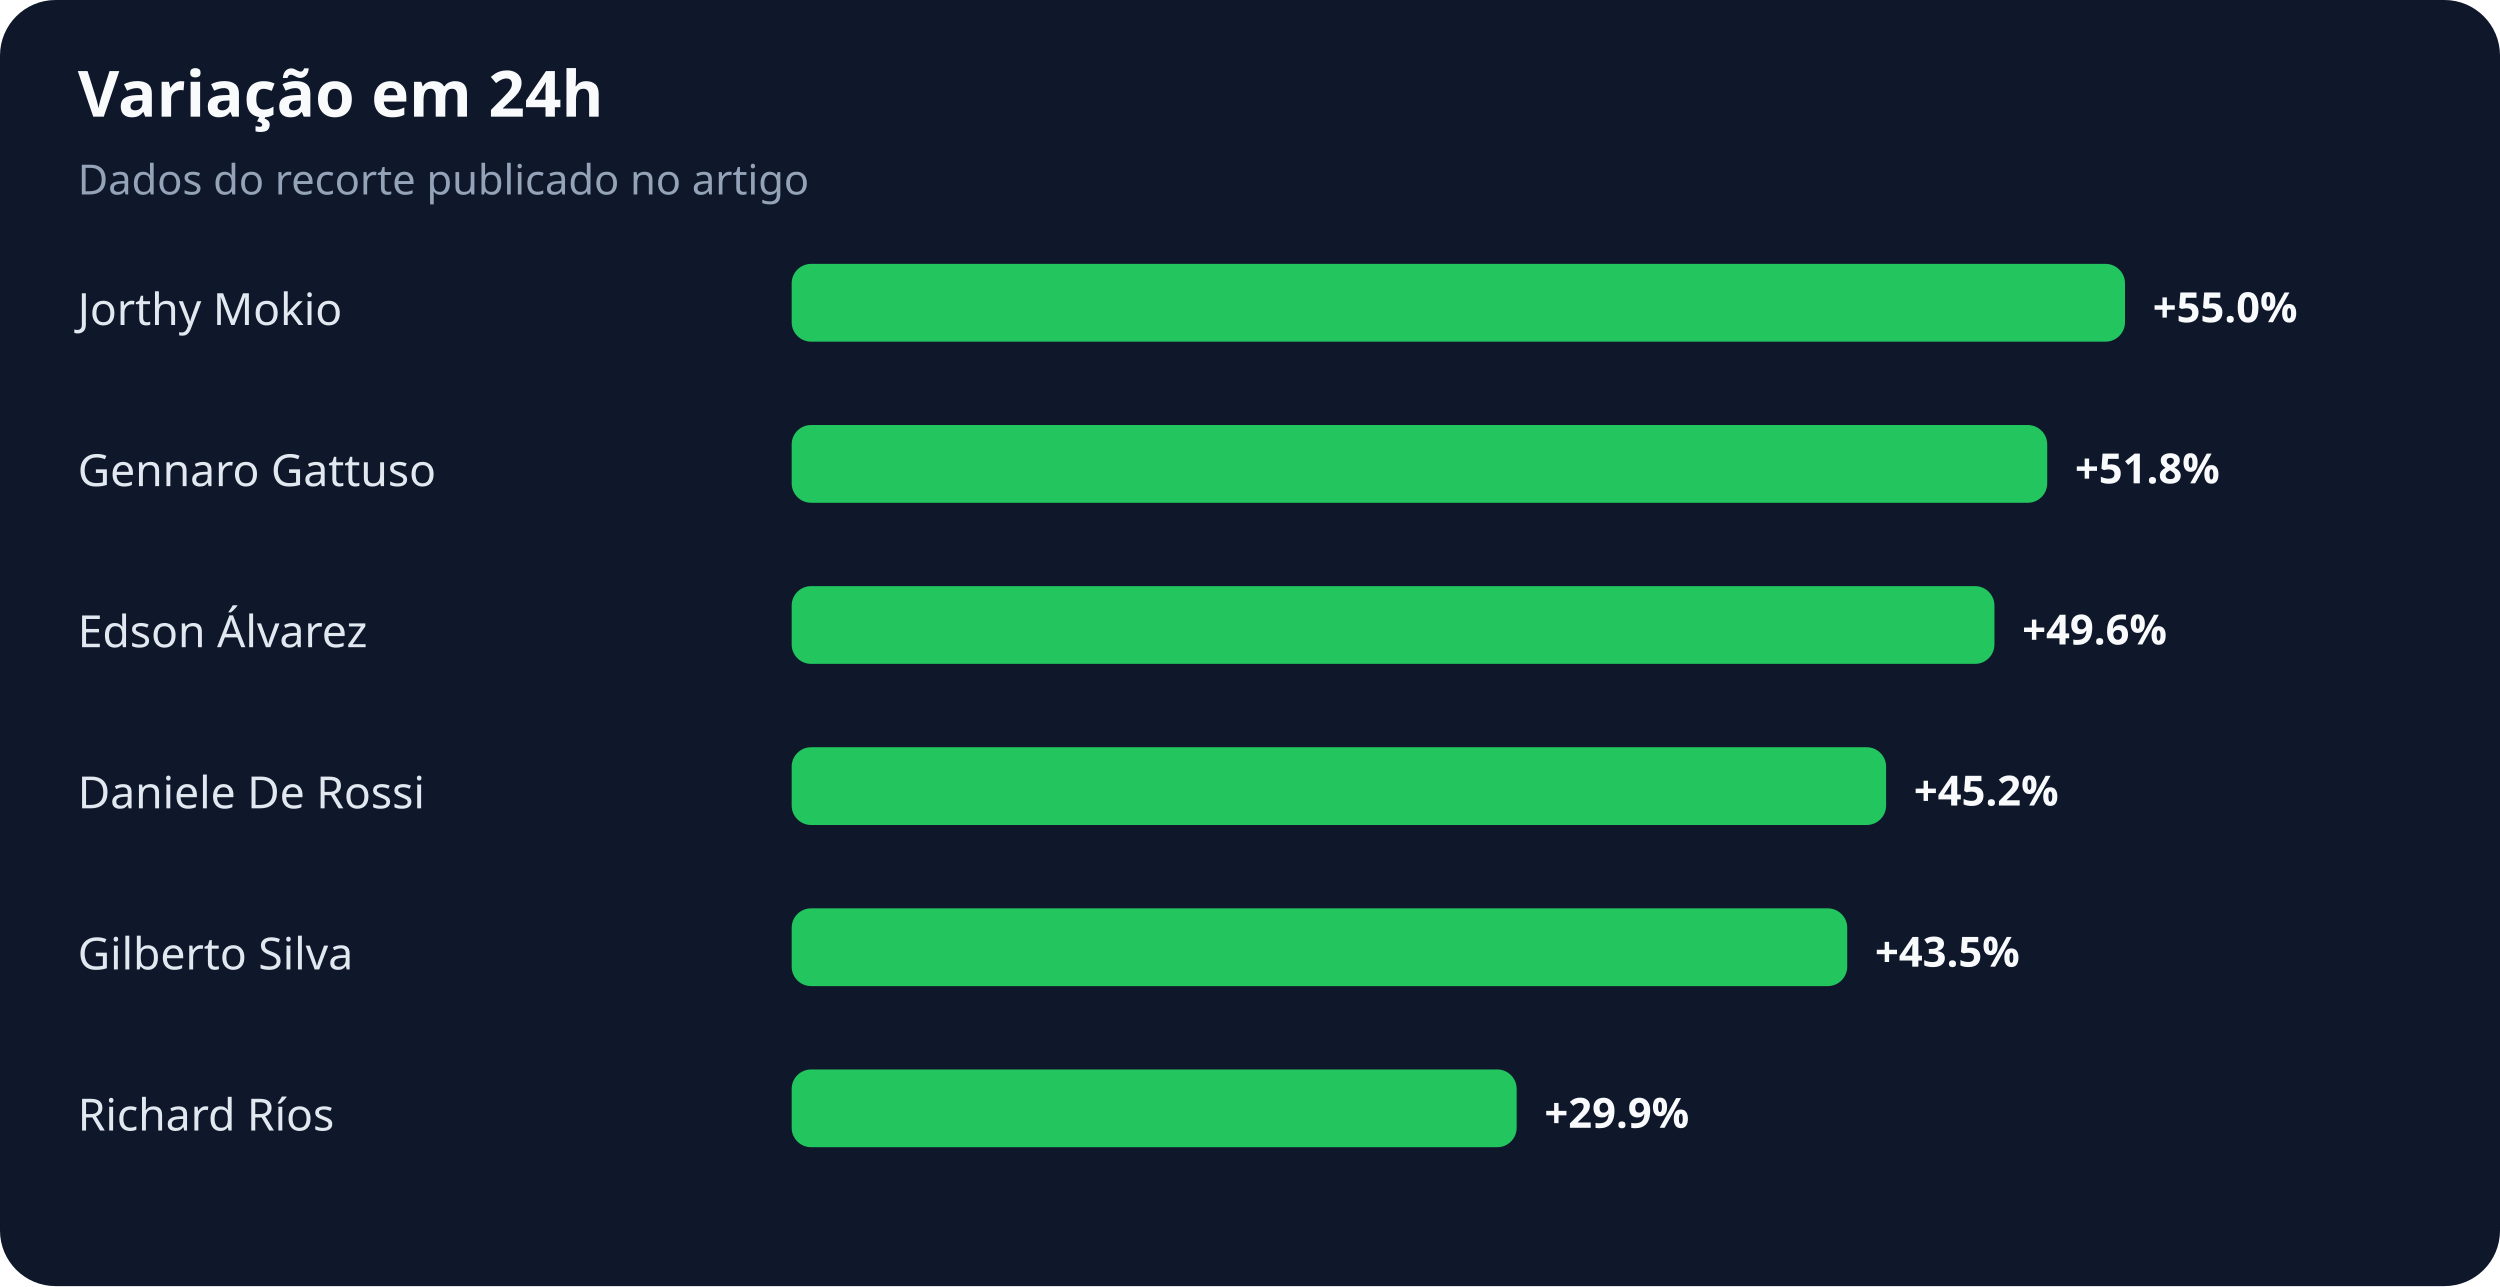
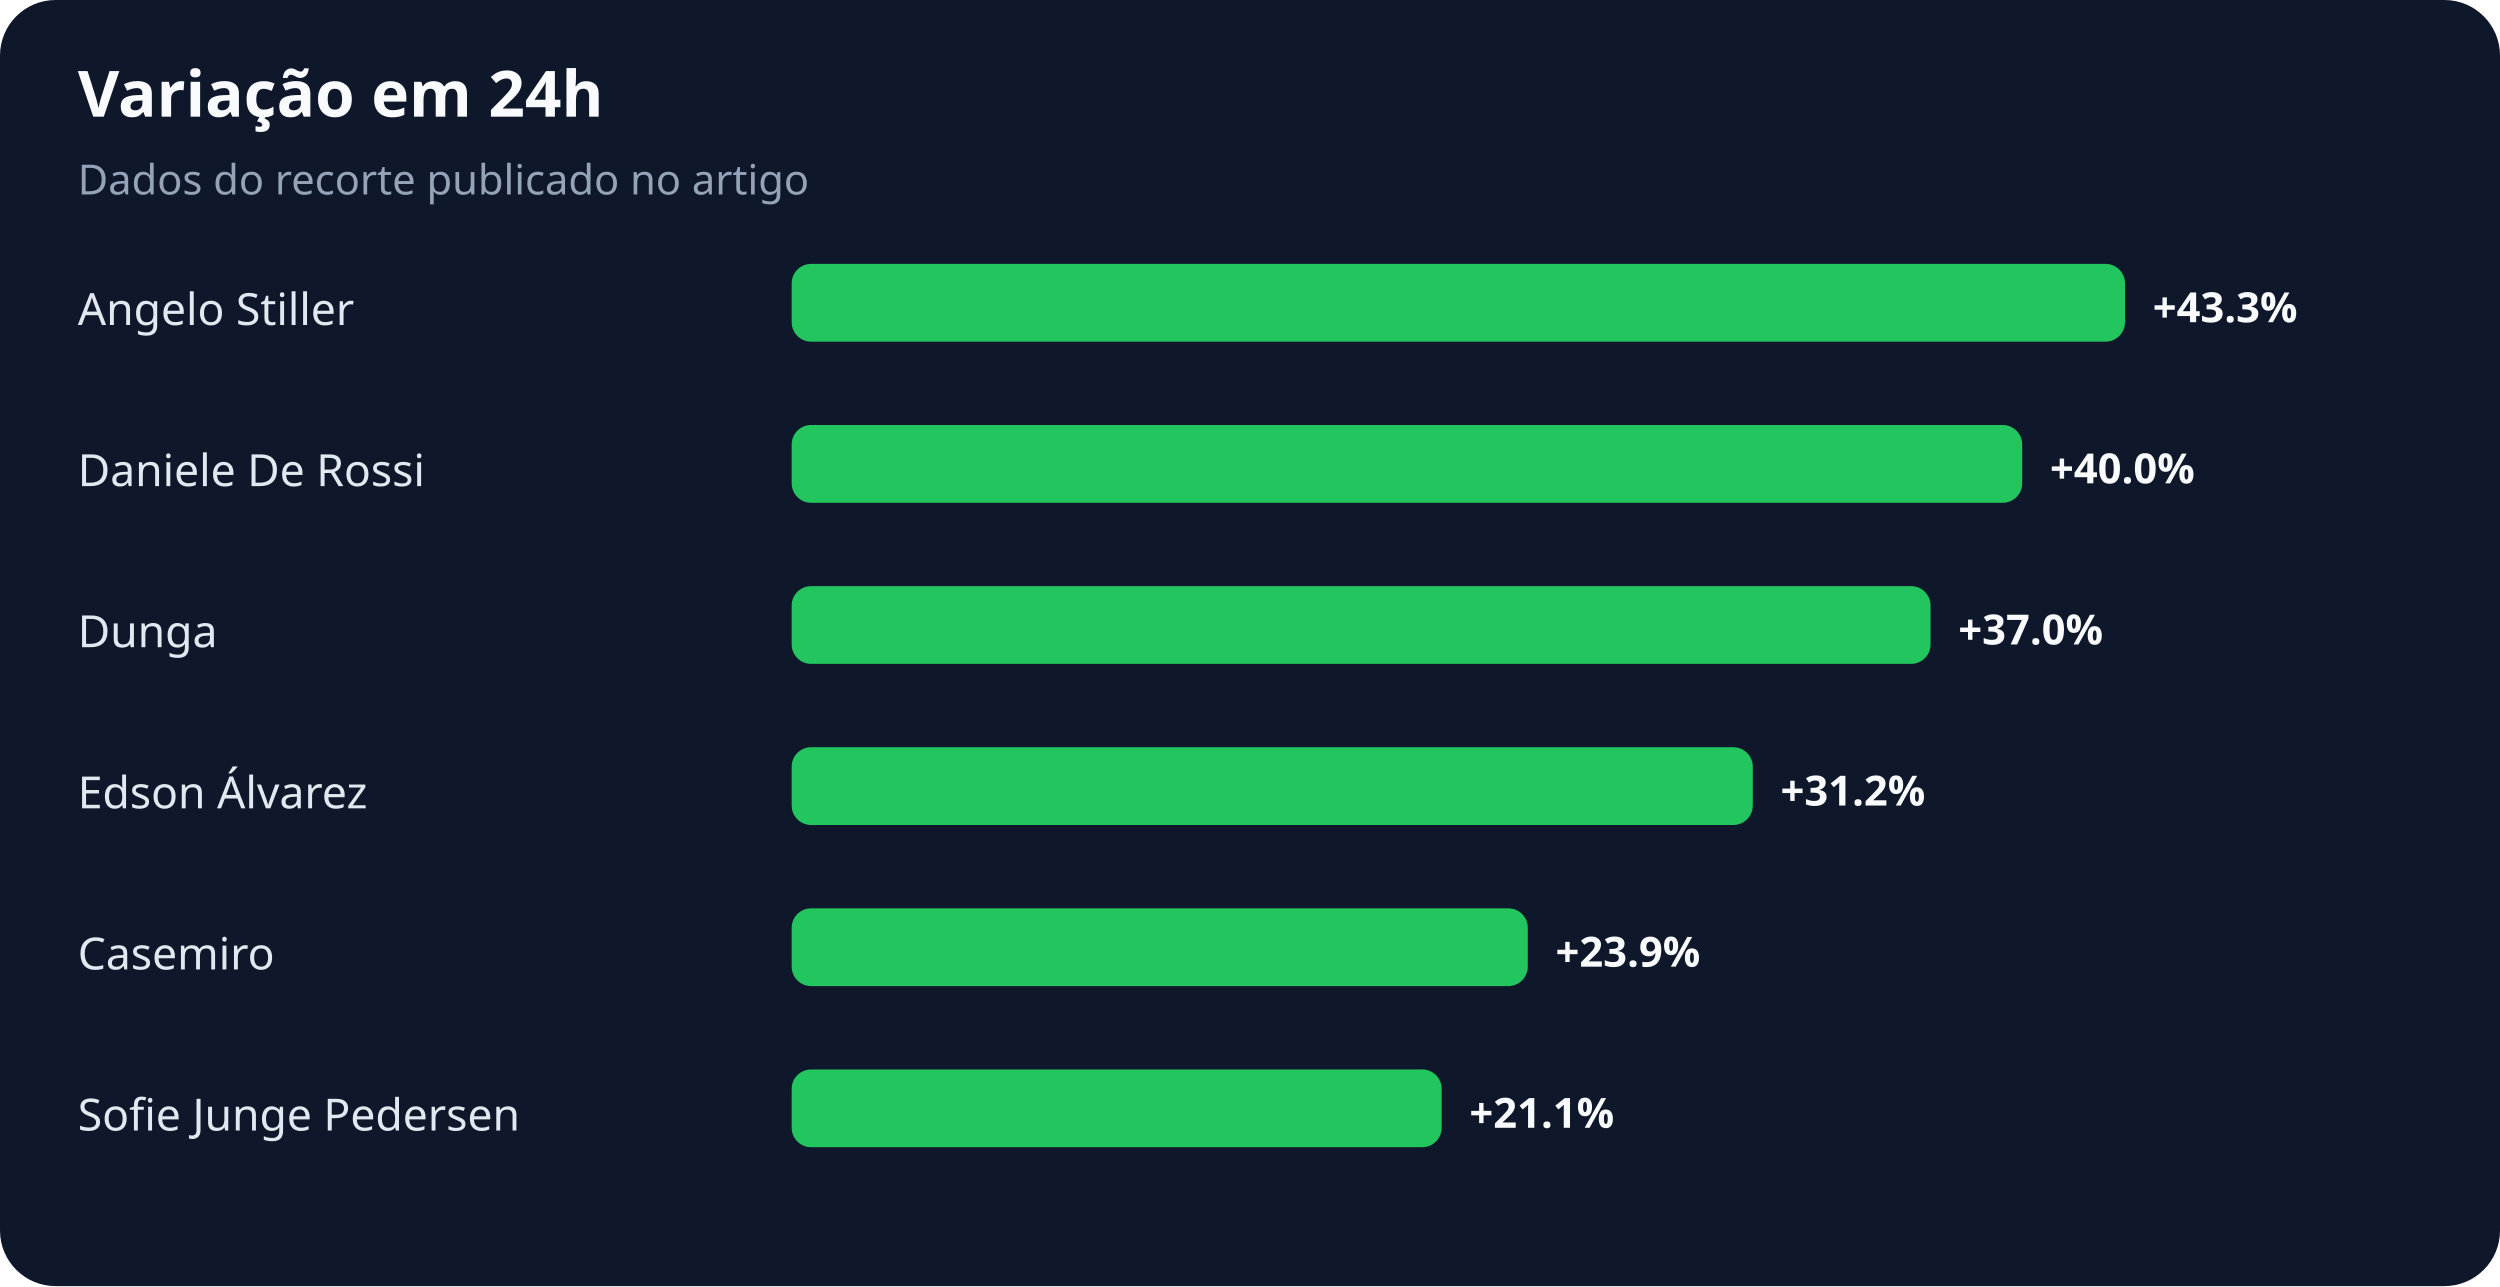
<svg xmlns="http://www.w3.org/2000/svg" width="900" height="463" viewBox="0 0 900 463" role="img" aria-labelledby="title desc">
  <rect width="100%" height="100%" rx="20" fill="#0f172a" />
  <text x="28" y="42" fill="#f8fafc" font-family="system-ui,sans-serif" font-size="23" font-weight="700">Variação em 24h</text>
  <text x="28" y="70" fill="#94a3b8" font-family="system-ui,sans-serif" font-size="15">Dados do recorte publicado no artigo</text>
-   <text x="28" y="117" fill="#e2e8f0" font-family="system-ui,sans-serif" font-size="16">Jorthy Mokio</text>
+   <text x="28" y="117" fill="#e2e8f0" font-family="system-ui,sans-serif" font-size="16">Angelo Stiller</text>
  <rect x="285" y="95" width="480" height="28" rx="7" fill="#22c55e" />
-   <text x="775" y="116" fill="#f8fafc" font-family="system-ui,sans-serif" font-size="15" font-weight="700">+55.0%</text>
-   <text x="28" y="175" fill="#e2e8f0" font-family="system-ui,sans-serif" font-size="16">Gennaro Gattuso</text>
-   <rect x="285" y="153" width="452" height="28" rx="7" fill="#22c55e" />
-   <text x="747" y="174" fill="#f8fafc" font-family="system-ui,sans-serif" font-size="15" font-weight="700">+51.8%</text>
-   <text x="28" y="233" fill="#e2e8f0" font-family="system-ui,sans-serif" font-size="16">Edson Álvarez</text>
-   <rect x="285" y="211" width="433" height="28" rx="7" fill="#22c55e" />
-   <text x="728" y="232" fill="#f8fafc" font-family="system-ui,sans-serif" font-size="15" font-weight="700">+49.6%</text>
-   <text x="28" y="291" fill="#e2e8f0" font-family="system-ui,sans-serif" font-size="16">Daniele De Rossi</text>
-   <rect x="285" y="269" width="394" height="28" rx="7" fill="#22c55e" />
-   <text x="689" y="290" fill="#f8fafc" font-family="system-ui,sans-serif" font-size="15" font-weight="700">+45.2%</text>
-   <text x="28" y="349" fill="#e2e8f0" font-family="system-ui,sans-serif" font-size="16">Gilberto Silva</text>
-   <rect x="285" y="327" width="380" height="28" rx="7" fill="#22c55e" />
-   <text x="675" y="348" fill="#f8fafc" font-family="system-ui,sans-serif" font-size="15" font-weight="700">+43.5%</text>
-   <text x="28" y="407" fill="#e2e8f0" font-family="system-ui,sans-serif" font-size="16">Richard Ríos</text>
-   <rect x="285" y="385" width="261" height="28" rx="7" fill="#22c55e" />
-   <text x="556" y="406" fill="#f8fafc" font-family="system-ui,sans-serif" font-size="15" font-weight="700">+29.9%</text>
+   <text x="775" y="116" fill="#f8fafc" font-family="system-ui,sans-serif" font-size="15" font-weight="700">+43.3%</text>
+   <text x="28" y="175" fill="#e2e8f0" font-family="system-ui,sans-serif" font-size="16">Daniele De Rossi</text>
+   <rect x="285" y="153" width="443" height="28" rx="7" fill="#22c55e" />
+   <text x="738" y="174" fill="#f8fafc" font-family="system-ui,sans-serif" font-size="15" font-weight="700">+40.0%</text>
+   <text x="28" y="233" fill="#e2e8f0" font-family="system-ui,sans-serif" font-size="16">Dunga</text>
+   <rect x="285" y="211" width="410" height="28" rx="7" fill="#22c55e" />
+   <text x="705" y="232" fill="#f8fafc" font-family="system-ui,sans-serif" font-size="15" font-weight="700">+37.0%</text>
+   <text x="28" y="291" fill="#e2e8f0" font-family="system-ui,sans-serif" font-size="16">Edson Álvarez</text>
+   <rect x="285" y="269" width="346" height="28" rx="7" fill="#22c55e" />
+   <text x="641" y="290" fill="#f8fafc" font-family="system-ui,sans-serif" font-size="15" font-weight="700">+31.2%</text>
+   <text x="28" y="349" fill="#e2e8f0" font-family="system-ui,sans-serif" font-size="16">Casemiro</text>
+   <rect x="285" y="327" width="265" height="28" rx="7" fill="#22c55e" />
+   <text x="560" y="348" fill="#f8fafc" font-family="system-ui,sans-serif" font-size="15" font-weight="700">+23.9%</text>
+   <text x="28" y="407" fill="#e2e8f0" font-family="system-ui,sans-serif" font-size="16">Sofie Junge Pedersen</text>
+   <rect x="285" y="385" width="234" height="28" rx="7" fill="#22c55e" />
+   <text x="529" y="406" fill="#f8fafc" font-family="system-ui,sans-serif" font-size="15" font-weight="700">+21.1%</text>
</svg>
